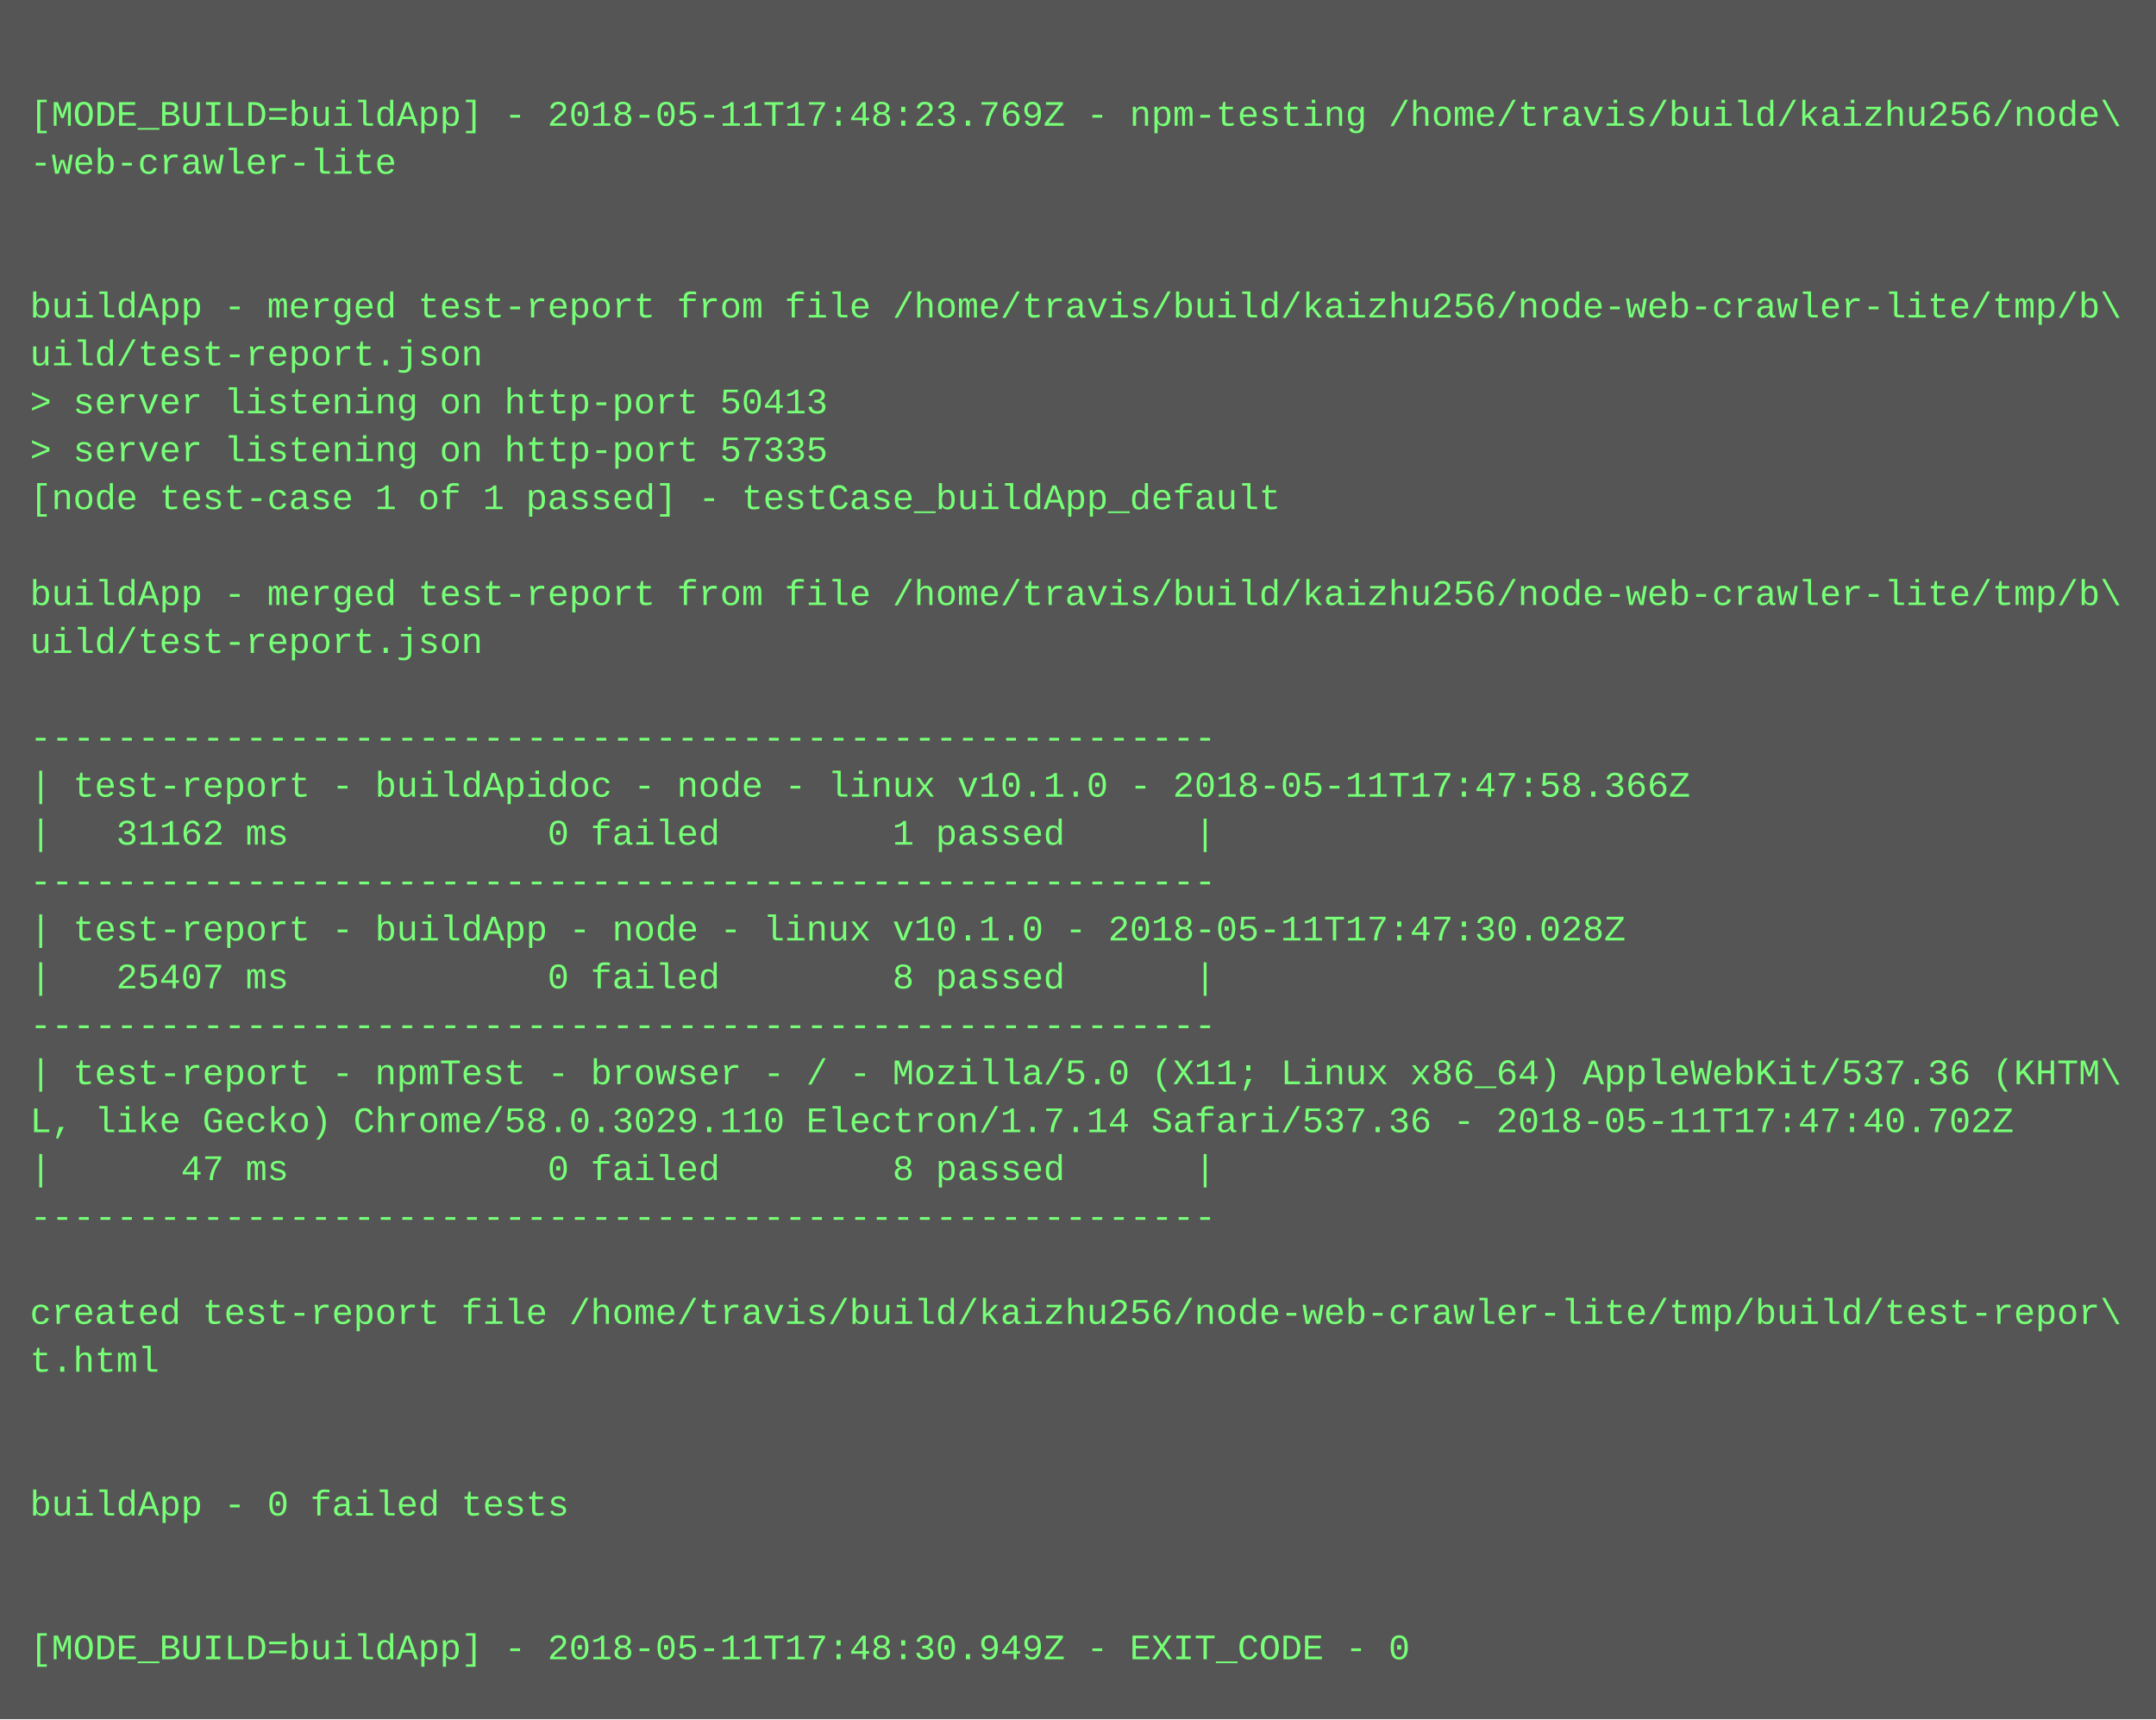
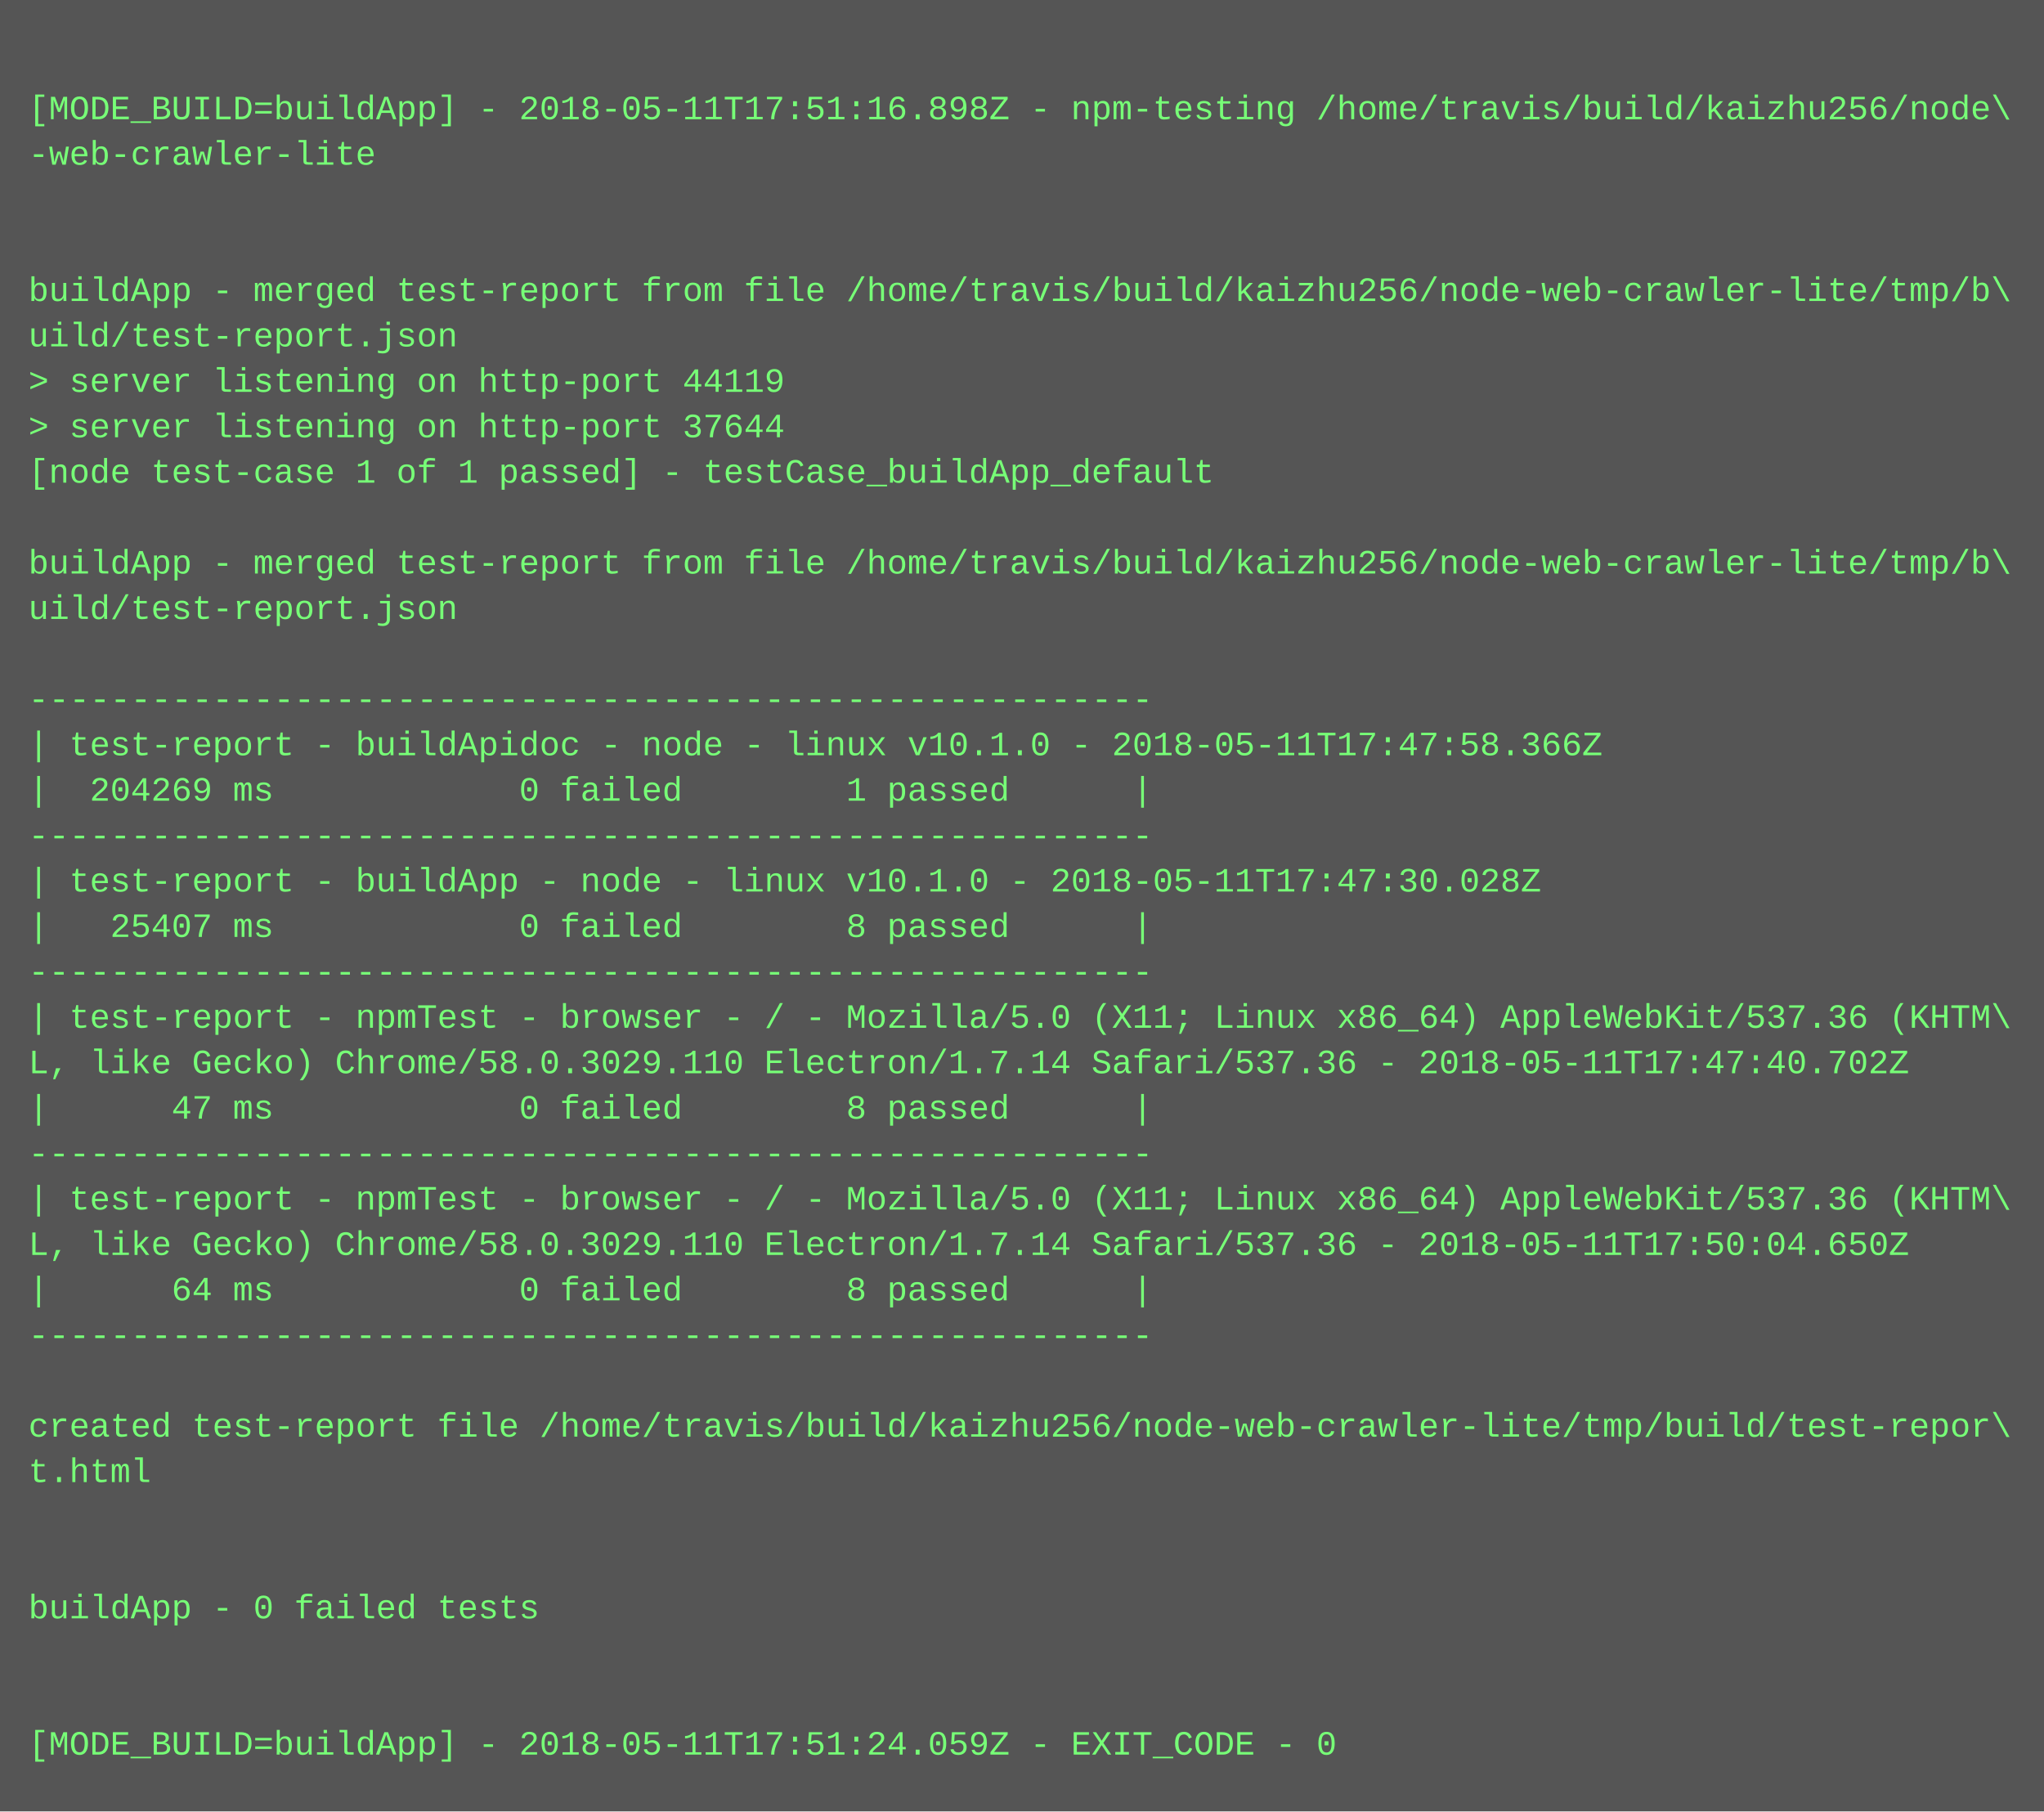
- <svg xmlns="http://www.w3.org/2000/svg" height="574" width="720">
-   <rect height="574" fill="#555" width="720" />
+ <svg xmlns="http://www.w3.org/2000/svg" height="638" width="720">
+   <rect height="638" fill="#555" width="720" />
  <text fill="#7f7" font-family="Courier New" font-size="12" xml:space="preserve">
    <tspan x="10" y="26" />
-     <tspan x="10" y="42">[MODE_BUILD=buildApp] - 2018-05-11T17:48:23.769Z - npm-testing /home/travis/build/kaizhu256/node\</tspan>
+     <tspan x="10" y="42">[MODE_BUILD=buildApp] - 2018-05-11T17:51:16.898Z - npm-testing /home/travis/build/kaizhu256/node\</tspan>
    <tspan x="10" y="58">-web-crawler-lite</tspan>
    <tspan x="10" y="74" />
    <tspan x="10" y="90" />
    <tspan x="10" y="106">buildApp - merged test-report from file /home/travis/build/kaizhu256/node-web-crawler-lite/tmp/b\</tspan>
    <tspan x="10" y="122">uild/test-report.json</tspan>
-     <tspan x="10" y="138">&gt; server listening on http-port 50413</tspan>
-     <tspan x="10" y="154">&gt; server listening on http-port 57335</tspan>
+     <tspan x="10" y="138">&gt; server listening on http-port 44119</tspan>
+     <tspan x="10" y="154">&gt; server listening on http-port 37644</tspan>
    <tspan x="10" y="170">[node test-case 1 of 1 passed] - testCase_buildApp_default</tspan>
    <tspan x="10" y="186" />
    <tspan x="10" y="202">buildApp - merged test-report from file /home/travis/build/kaizhu256/node-web-crawler-lite/tmp/b\</tspan>
    <tspan x="10" y="218">uild/test-report.json</tspan>
    <tspan x="10" y="234" />
    <tspan x="10" y="250">-------------------------------------------------------</tspan>
    <tspan x="10" y="266">| test-report - buildApidoc - node - linux v10.1.0 - 2018-05-11T17:47:58.366Z</tspan>
-     <tspan x="10" y="282">|   31162 ms            0 failed        1 passed      |</tspan>
+     <tspan x="10" y="282">|  204269 ms            0 failed        1 passed      |</tspan>
    <tspan x="10" y="298">-------------------------------------------------------</tspan>
    <tspan x="10" y="314">| test-report - buildApp - node - linux v10.1.0 - 2018-05-11T17:47:30.028Z</tspan>
    <tspan x="10" y="330">|   25407 ms            0 failed        8 passed      |</tspan>
    <tspan x="10" y="346">-------------------------------------------------------</tspan>
    <tspan x="10" y="362">| test-report - npmTest - browser - / - Mozilla/5.0 (X11; Linux x86_64) AppleWebKit/537.36 (KHTM\</tspan>
    <tspan x="10" y="378">L, like Gecko) Chrome/58.0.3029.110 Electron/1.7.14 Safari/537.36 - 2018-05-11T17:47:40.702Z</tspan>
    <tspan x="10" y="394">|      47 ms            0 failed        8 passed      |</tspan>
    <tspan x="10" y="410">-------------------------------------------------------</tspan>
-     <tspan x="10" y="426" />
-     <tspan x="10" y="442">created test-report file /home/travis/build/kaizhu256/node-web-crawler-lite/tmp/build/test-repor\</tspan>
-     <tspan x="10" y="458">t.html</tspan>
-     <tspan x="10" y="474" />
+     <tspan x="10" y="426">| test-report - npmTest - browser - / - Mozilla/5.0 (X11; Linux x86_64) AppleWebKit/537.36 (KHTM\</tspan>
+     <tspan x="10" y="442">L, like Gecko) Chrome/58.0.3029.110 Electron/1.7.14 Safari/537.36 - 2018-05-11T17:50:04.650Z</tspan>
+     <tspan x="10" y="458">|      64 ms            0 failed        8 passed      |</tspan>
+     <tspan x="10" y="474">-------------------------------------------------------</tspan>
    <tspan x="10" y="490" />
-     <tspan x="10" y="506">buildApp - 0 failed tests</tspan>
-     <tspan x="10" y="522" />
+     <tspan x="10" y="506">created test-report file /home/travis/build/kaizhu256/node-web-crawler-lite/tmp/build/test-repor\</tspan>
+     <tspan x="10" y="522">t.html</tspan>
    <tspan x="10" y="538" />
-     <tspan x="10" y="554">[MODE_BUILD=buildApp] - 2018-05-11T17:48:30.949Z - EXIT_CODE - 0</tspan>
+     <tspan x="10" y="554" />
+     <tspan x="10" y="570">buildApp - 0 failed tests</tspan>
+     <tspan x="10" y="586" />
+     <tspan x="10" y="602" />
+     <tspan x="10" y="618">[MODE_BUILD=buildApp] - 2018-05-11T17:51:24.059Z - EXIT_CODE - 0</tspan>
  </text>
</svg>
